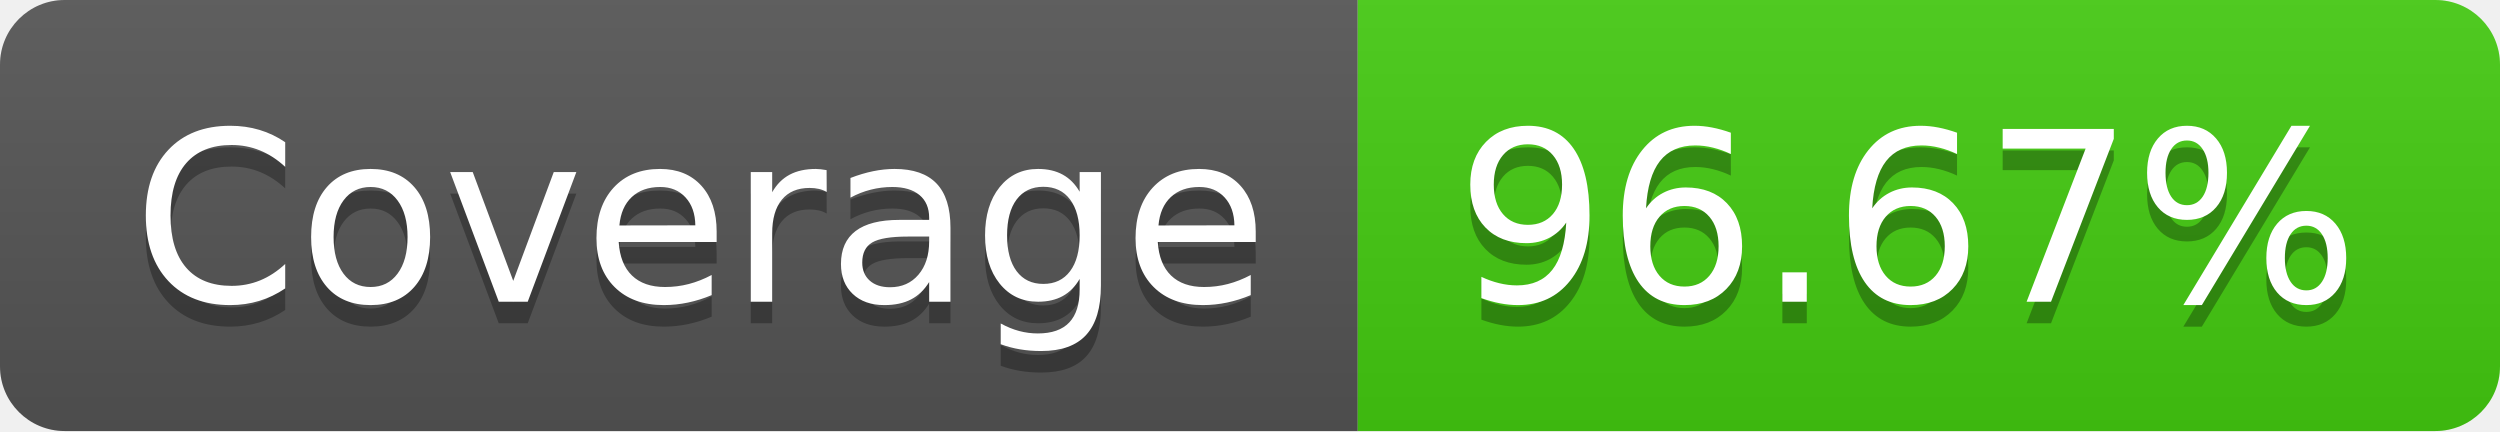
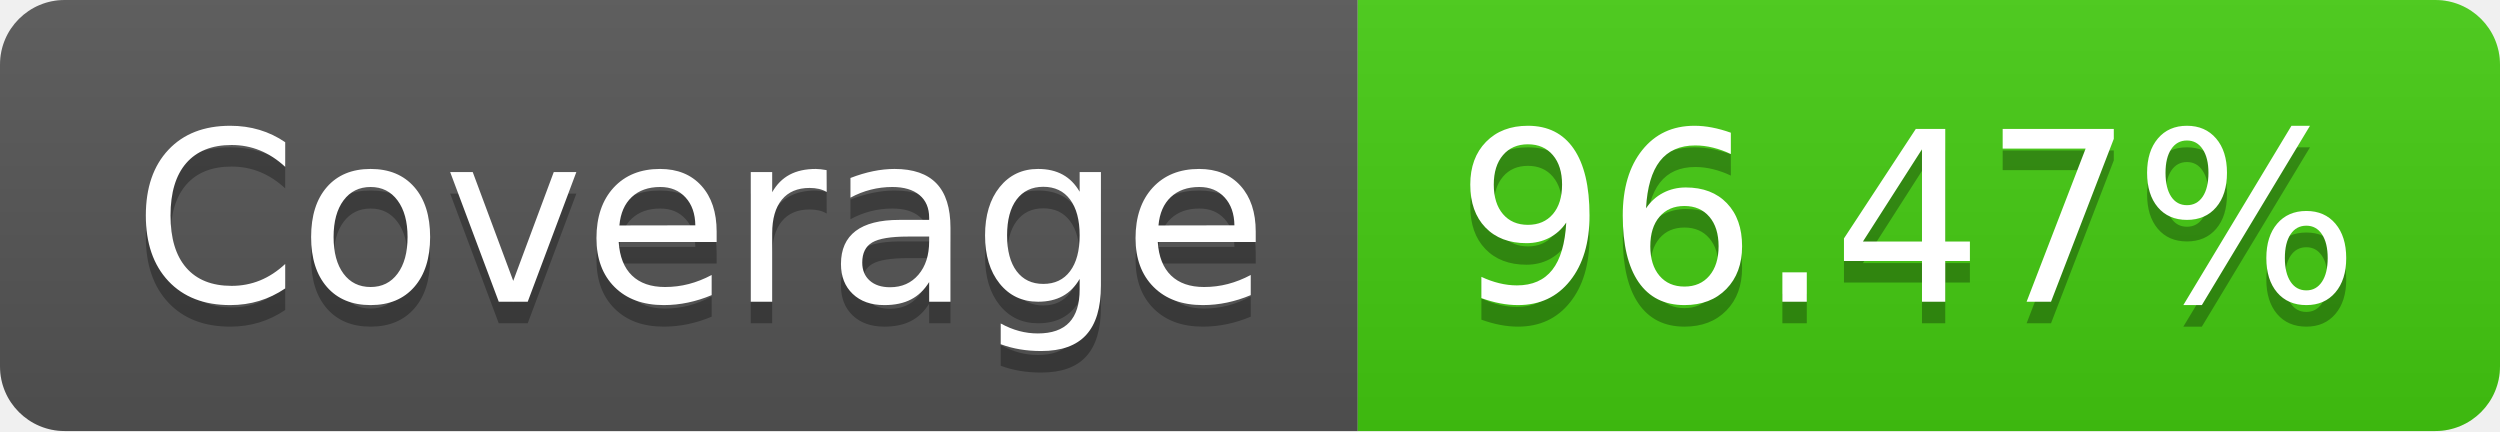
- <svg xmlns="http://www.w3.org/2000/svg" width="116" height="20" role="img" aria-label="Coverage: 96.67%">
+ <svg xmlns="http://www.w3.org/2000/svg" width="116" height="20" role="img" aria-label="Coverage: 96.47%">
  <linearGradient id="s" x2="0" y2="100%">
    <stop offset="0" stop-color="#bbb" stop-opacity=".1" />
    <stop offset="1" stop-opacity=".1" />
  </linearGradient>
  <clipPath id="r">
    <rect width="116" height="20" rx="3" fill="#fff" />
  </clipPath>
  <g clip-path="url(#r)">
    <rect width="63" height="20" fill="#555" />
    <rect x="63" width="53" height="20" fill="#4c1" />
    <rect width="116" height="20" fill="url(#s)" />
  </g>
  <g fill="#fff" text-anchor="middle" font-family="Verdana,Geneva,DejaVu Sans,sans-serif" text-rendering="geometricPrecision" font-size="110">
    <text aria-hidden="true" x="325" y="150" fill="#010101" fill-opacity=".3" transform="scale(.1)" textLength="530">Coverage</text>
    <text x="325" y="140" transform="scale(.1)" fill="#fff" textLength="530">Coverage</text>
-     <text aria-hidden="true" x="885" y="150" fill="#010101" fill-opacity=".3" transform="scale(.1)" textLength="430">96.67%</text>
-     <text x="885" y="140" transform="scale(.1)" fill="#fff" textLength="430">96.67%</text>
+     <text aria-hidden="true" x="885" y="150" fill="#010101" fill-opacity=".3" transform="scale(.1)" textLength="430">96.47%</text>
+     <text x="885" y="140" transform="scale(.1)" fill="#fff" textLength="430">96.47%</text>
  </g>
</svg>
